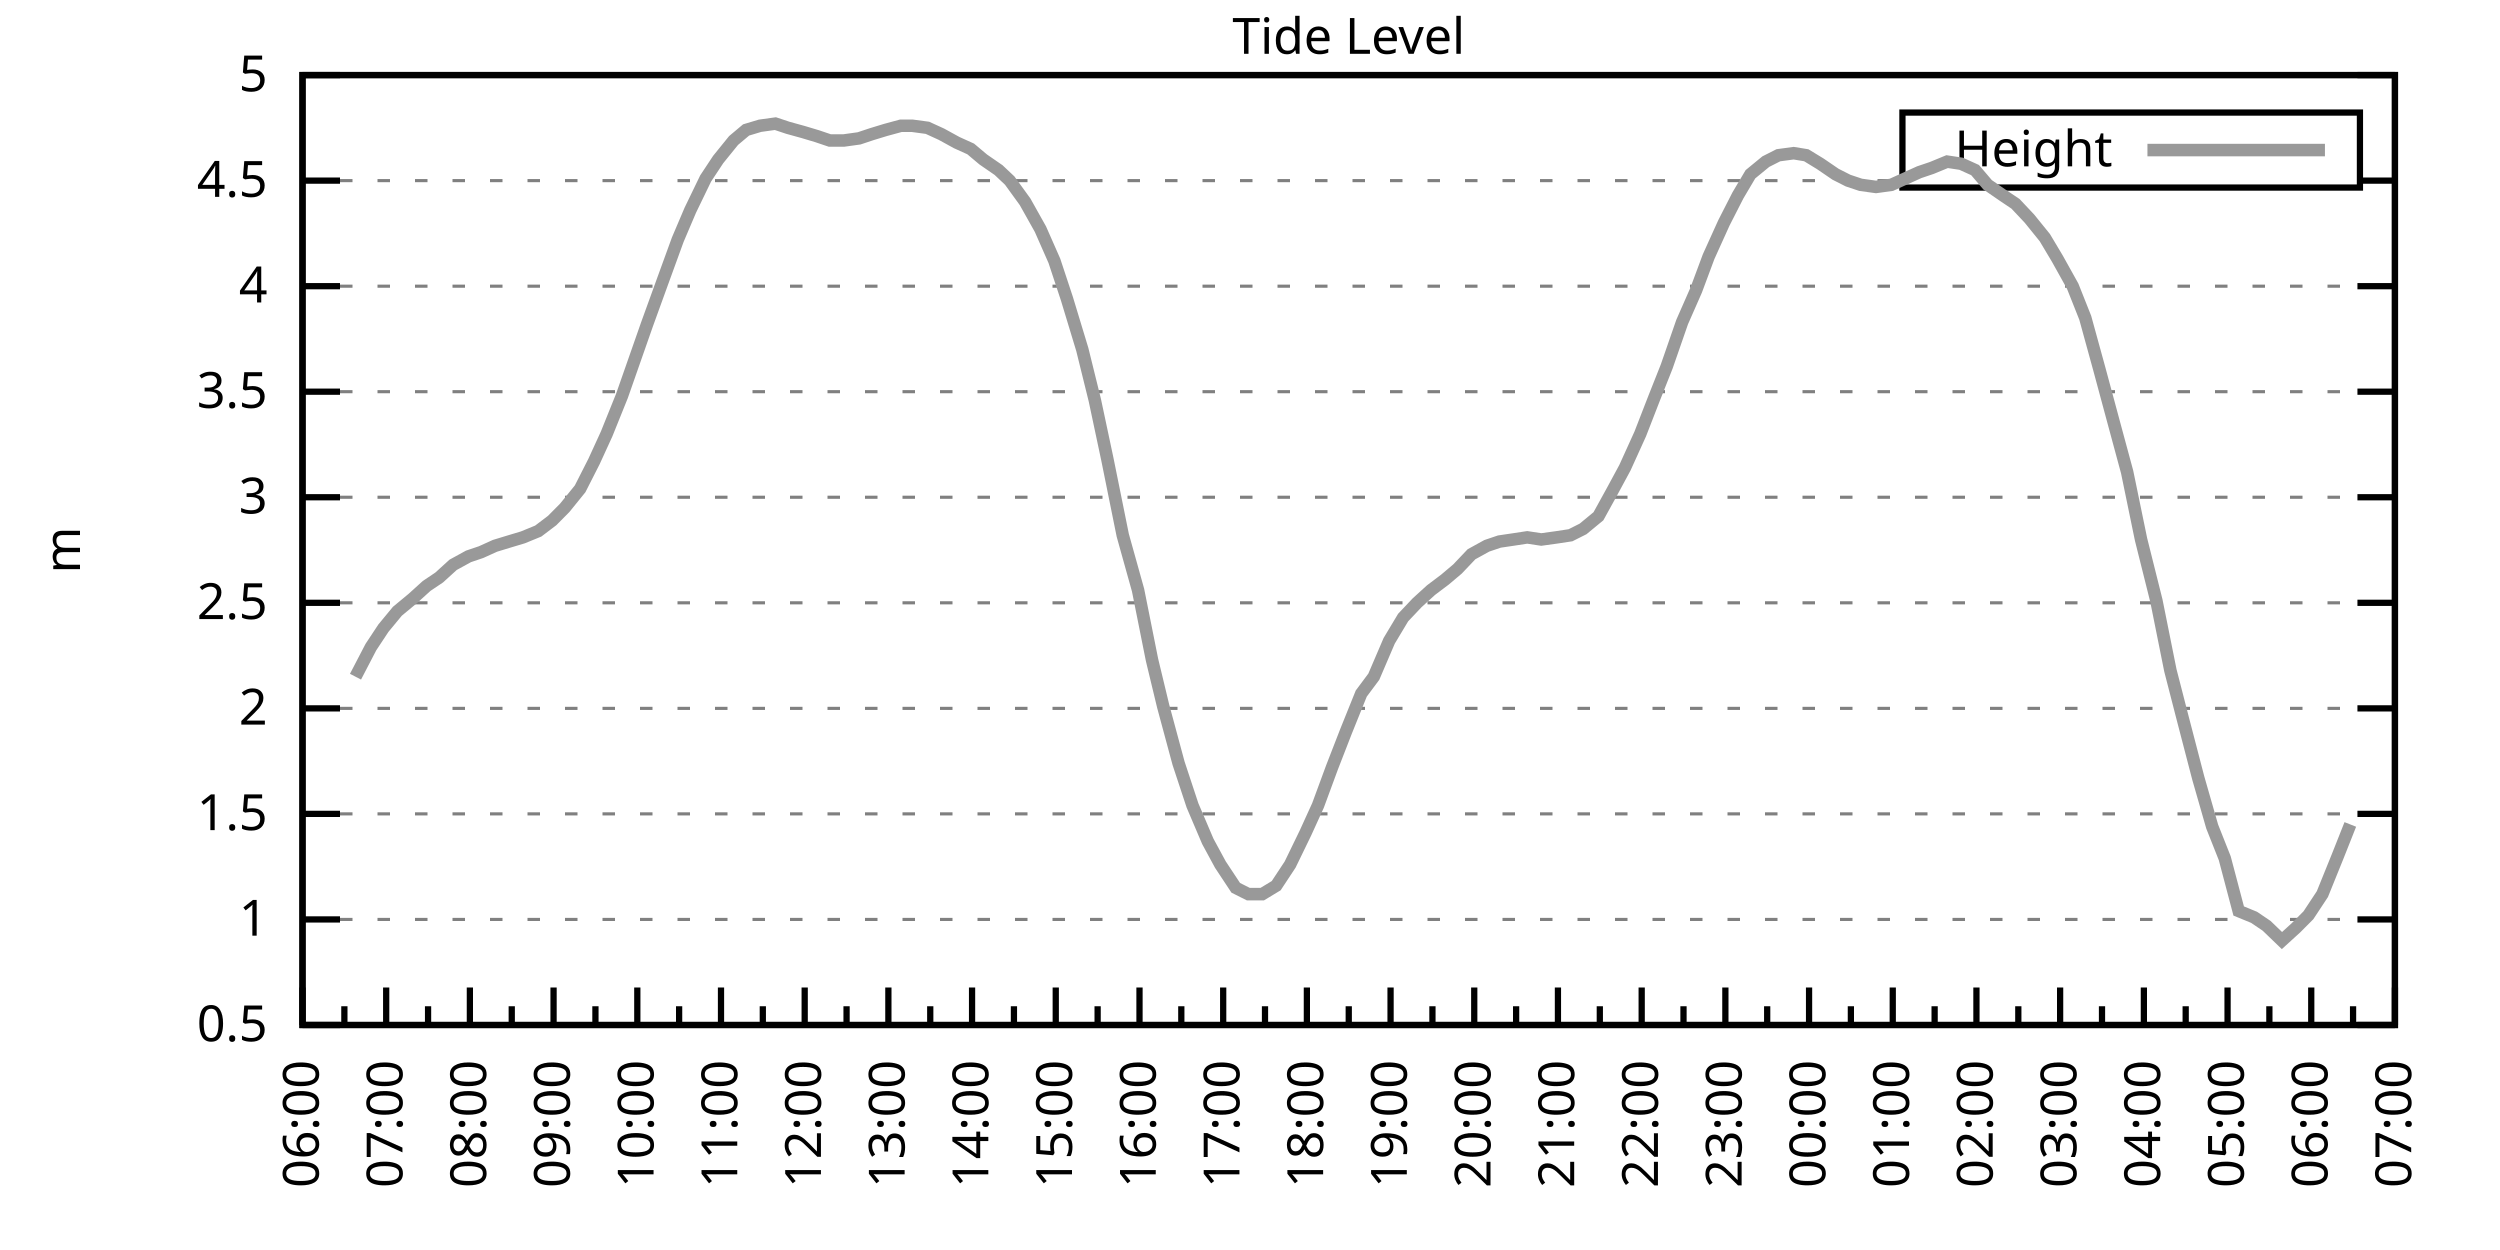
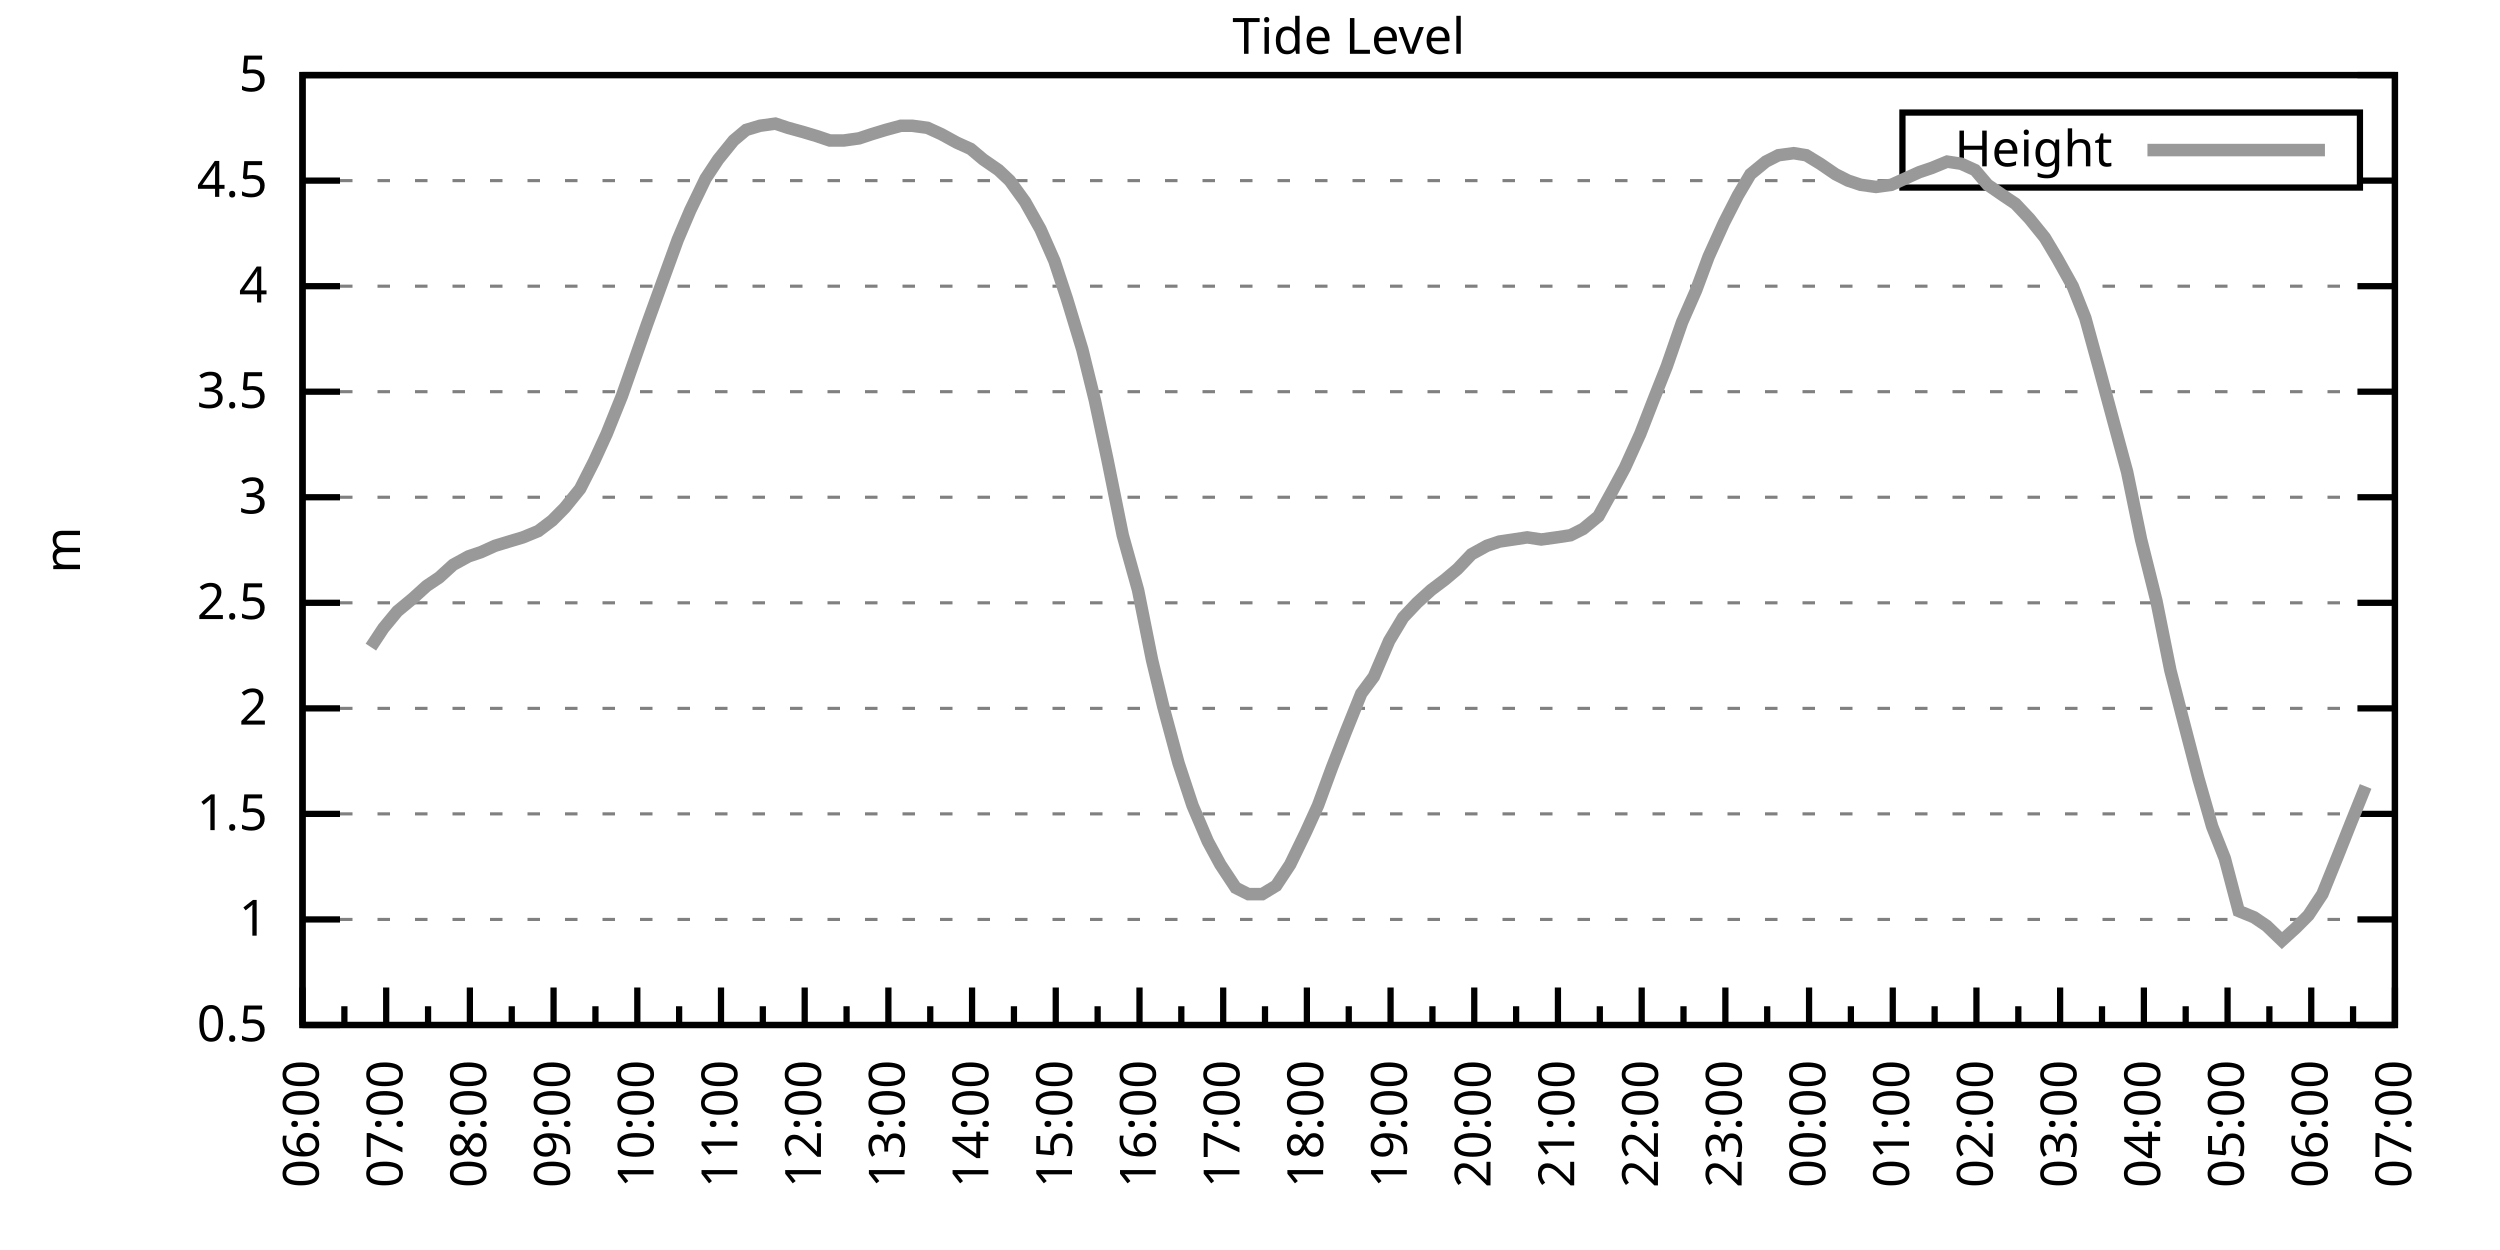
<svg xmlns="http://www.w3.org/2000/svg" xmlns:xlink="http://www.w3.org/1999/xlink" width="400" height="200" viewBox="0 0 400 200">
  <g id="gnuplot_canvas">
    <rect x="0" y="0" width="400" height="200" fill="none" />
    <defs>
      <circle id="gpDot" r="0.5" stroke-width="0.5" stroke="currentColor" />
      <path id="gpPt0" stroke-width="0.333" stroke="currentColor" d="M-1,0 h2 M0,-1 v2" />
      <path id="gpPt1" stroke-width="0.333" stroke="currentColor" d="M-1,-1 L1,1 M1,-1 L-1,1" />
      <path id="gpPt2" stroke-width="0.333" stroke="currentColor" d="M-1,0 L1,0 M0,-1 L0,1 M-1,-1 L1,1 M-1,1 L1,-1" />
      <rect id="gpPt3" stroke-width="0.333" stroke="currentColor" x="-1" y="-1" width="2" height="2" />
      <rect id="gpPt4" stroke-width="0.333" stroke="currentColor" fill="currentColor" x="-1" y="-1" width="2" height="2" />
      <circle id="gpPt5" stroke-width="0.333" stroke="currentColor" cx="0" cy="0" r="1" />
      <use xlink:href="#gpPt5" id="gpPt6" fill="currentColor" stroke="none" />
      <path id="gpPt7" stroke-width="0.333" stroke="currentColor" d="M0,-1.33 L-1.33,0.67 L1.33,0.67 z" />
      <use xlink:href="#gpPt7" id="gpPt8" fill="currentColor" stroke="none" />
      <use xlink:href="#gpPt7" id="gpPt9" stroke="currentColor" transform="rotate(180)" />
      <use xlink:href="#gpPt9" id="gpPt10" fill="currentColor" stroke="none" />
      <use xlink:href="#gpPt3" id="gpPt11" stroke="currentColor" transform="rotate(45)" />
      <use xlink:href="#gpPt11" id="gpPt12" fill="currentColor" stroke="none" />
      <path id="gpPt13" stroke-width="0.333" stroke="currentColor" d="M0,1.330 L1.265,0.411 L0.782,-1.067 L-0.782,-1.076 L-1.265,0.411 z" />
      <use xlink:href="#gpPt13" id="gpPt14" fill="currentColor" stroke="none" />
      <filter id="textbox" filterUnits="objectBoundingBox" x="0" y="0" height="1" width="1">
        <feFlood flood-color="white" flood-opacity="1" result="bgnd" />
        <feComposite in="SourceGraphic" in2="bgnd" operator="atop" />
      </filter>
      <filter id="greybox" filterUnits="objectBoundingBox" x="0" y="0" height="1" width="1">
        <feFlood flood-color="lightgrey" flood-opacity="1" result="grey" />
        <feComposite in="SourceGraphic" in2="grey" operator="atop" />
      </filter>
    </defs>
    <g fill="none" color="white" stroke="currentColor" stroke-width="1.00" stroke-linecap="butt" stroke-linejoin="miter">
</g>
    <g fill="none" color="black" stroke="currentColor" stroke-width="1.00" stroke-linecap="butt" stroke-linejoin="miter">
      <g stroke="none" shape-rendering="crispEdges">
        <polygon fill="rgb(255, 255, 255)" points="48.40,164.00 383.18,164.00 383.18,12.02 48.40,12.02 " />
      </g>
    </g>
    <g fill="none" color="black" stroke="currentColor" stroke-width="1.00" stroke-linecap="butt" stroke-linejoin="miter">
</g>
    <g fill="none" color="black" stroke="black" stroke-width="0.50" stroke-linecap="butt" stroke-linejoin="miter">
</g>
    <g fill="none" color="gray" stroke="currentColor" stroke-width="0.50" stroke-linecap="butt" stroke-linejoin="miter">
      <path stroke="gray" stroke-dasharray="2,4" class="gridline" d="M48.40,164.00 L383.19,164.00  " />
    </g>
    <g fill="none" color="gray" stroke="gray" stroke-width="1.00" stroke-linecap="butt" stroke-linejoin="miter">
</g>
    <g fill="none" color="black" stroke="currentColor" stroke-width="1.00" stroke-linecap="butt" stroke-linejoin="miter">
      <path stroke="black" d="M48.40,164.00 L54.40,164.00 M383.19,164.00 L377.19,164.00  " />
      <g transform="translate(42.80,166.60)" stroke="none" fill="black" font-family="Sans" font-size="8.00" text-anchor="end">
        <text>
          <tspan font-family="Sans"> 0.5</tspan>
        </text>
      </g>
    </g>
    <g fill="none" color="black" stroke="currentColor" stroke-width="1.00" stroke-linecap="butt" stroke-linejoin="miter">
</g>
    <g fill="none" color="black" stroke="black" stroke-width="0.50" stroke-linecap="butt" stroke-linejoin="miter">
</g>
    <g fill="none" color="gray" stroke="currentColor" stroke-width="0.50" stroke-linecap="butt" stroke-linejoin="miter">
      <path stroke="gray" stroke-dasharray="2,4" class="gridline" d="M48.40,147.11 L383.19,147.11  " />
    </g>
    <g fill="none" color="gray" stroke="gray" stroke-width="1.00" stroke-linecap="butt" stroke-linejoin="miter">
</g>
    <g fill="none" color="black" stroke="currentColor" stroke-width="1.00" stroke-linecap="butt" stroke-linejoin="miter">
      <path stroke="black" d="M48.40,147.11 L54.40,147.11 M383.19,147.11 L377.19,147.11  " />
      <g transform="translate(42.80,149.71)" stroke="none" fill="black" font-family="Sans" font-size="8.00" text-anchor="end">
        <text>
          <tspan font-family="Sans"> 1</tspan>
        </text>
      </g>
    </g>
    <g fill="none" color="black" stroke="currentColor" stroke-width="1.00" stroke-linecap="butt" stroke-linejoin="miter">
</g>
    <g fill="none" color="black" stroke="black" stroke-width="0.50" stroke-linecap="butt" stroke-linejoin="miter">
</g>
    <g fill="none" color="gray" stroke="currentColor" stroke-width="0.50" stroke-linecap="butt" stroke-linejoin="miter">
      <path stroke="gray" stroke-dasharray="2,4" class="gridline" d="M48.40,130.22 L383.19,130.22  " />
    </g>
    <g fill="none" color="gray" stroke="gray" stroke-width="1.00" stroke-linecap="butt" stroke-linejoin="miter">
</g>
    <g fill="none" color="black" stroke="currentColor" stroke-width="1.00" stroke-linecap="butt" stroke-linejoin="miter">
      <path stroke="black" d="M48.40,130.22 L54.40,130.22 M383.19,130.22 L377.19,130.22  " />
      <g transform="translate(42.80,132.82)" stroke="none" fill="black" font-family="Sans" font-size="8.00" text-anchor="end">
        <text>
          <tspan font-family="Sans"> 1.5</tspan>
        </text>
      </g>
    </g>
    <g fill="none" color="black" stroke="currentColor" stroke-width="1.00" stroke-linecap="butt" stroke-linejoin="miter">
</g>
    <g fill="none" color="black" stroke="black" stroke-width="0.50" stroke-linecap="butt" stroke-linejoin="miter">
</g>
    <g fill="none" color="gray" stroke="currentColor" stroke-width="0.50" stroke-linecap="butt" stroke-linejoin="miter">
      <path stroke="gray" stroke-dasharray="2,4" class="gridline" d="M48.40,113.34 L383.19,113.34  " />
    </g>
    <g fill="none" color="gray" stroke="gray" stroke-width="1.00" stroke-linecap="butt" stroke-linejoin="miter">
</g>
    <g fill="none" color="black" stroke="currentColor" stroke-width="1.00" stroke-linecap="butt" stroke-linejoin="miter">
      <path stroke="black" d="M48.40,113.34 L54.40,113.34 M383.19,113.34 L377.19,113.34  " />
      <g transform="translate(42.80,115.94)" stroke="none" fill="black" font-family="Sans" font-size="8.00" text-anchor="end">
        <text>
          <tspan font-family="Sans"> 2</tspan>
        </text>
      </g>
    </g>
    <g fill="none" color="black" stroke="currentColor" stroke-width="1.00" stroke-linecap="butt" stroke-linejoin="miter">
</g>
    <g fill="none" color="black" stroke="black" stroke-width="0.50" stroke-linecap="butt" stroke-linejoin="miter">
</g>
    <g fill="none" color="gray" stroke="currentColor" stroke-width="0.50" stroke-linecap="butt" stroke-linejoin="miter">
      <path stroke="gray" stroke-dasharray="2,4" class="gridline" d="M48.40,96.45 L383.19,96.45  " />
    </g>
    <g fill="none" color="gray" stroke="gray" stroke-width="1.00" stroke-linecap="butt" stroke-linejoin="miter">
</g>
    <g fill="none" color="black" stroke="currentColor" stroke-width="1.00" stroke-linecap="butt" stroke-linejoin="miter">
      <path stroke="black" d="M48.40,96.45 L54.40,96.45 M383.19,96.45 L377.19,96.45  " />
      <g transform="translate(42.80,99.05)" stroke="none" fill="black" font-family="Sans" font-size="8.00" text-anchor="end">
        <text>
          <tspan font-family="Sans"> 2.5</tspan>
        </text>
      </g>
    </g>
    <g fill="none" color="black" stroke="currentColor" stroke-width="1.00" stroke-linecap="butt" stroke-linejoin="miter">
</g>
    <g fill="none" color="black" stroke="black" stroke-width="0.50" stroke-linecap="butt" stroke-linejoin="miter">
</g>
    <g fill="none" color="gray" stroke="currentColor" stroke-width="0.50" stroke-linecap="butt" stroke-linejoin="miter">
      <path stroke="gray" stroke-dasharray="2,4" class="gridline" d="M48.40,79.56 L383.19,79.56  " />
    </g>
    <g fill="none" color="gray" stroke="gray" stroke-width="1.00" stroke-linecap="butt" stroke-linejoin="miter">
</g>
    <g fill="none" color="black" stroke="currentColor" stroke-width="1.00" stroke-linecap="butt" stroke-linejoin="miter">
      <path stroke="black" d="M48.40,79.56 L54.40,79.56 M383.19,79.56 L377.19,79.56  " />
      <g transform="translate(42.80,82.16)" stroke="none" fill="black" font-family="Sans" font-size="8.00" text-anchor="end">
        <text>
          <tspan font-family="Sans"> 3</tspan>
        </text>
      </g>
    </g>
    <g fill="none" color="black" stroke="currentColor" stroke-width="1.00" stroke-linecap="butt" stroke-linejoin="miter">
</g>
    <g fill="none" color="black" stroke="black" stroke-width="0.50" stroke-linecap="butt" stroke-linejoin="miter">
</g>
    <g fill="none" color="gray" stroke="currentColor" stroke-width="0.50" stroke-linecap="butt" stroke-linejoin="miter">
      <path stroke="gray" stroke-dasharray="2,4" class="gridline" d="M48.40,62.67 L383.19,62.67  " />
    </g>
    <g fill="none" color="gray" stroke="gray" stroke-width="1.00" stroke-linecap="butt" stroke-linejoin="miter">
</g>
    <g fill="none" color="black" stroke="currentColor" stroke-width="1.00" stroke-linecap="butt" stroke-linejoin="miter">
      <path stroke="black" d="M48.40,62.67 L54.40,62.67 M383.19,62.67 L377.19,62.67  " />
      <g transform="translate(42.80,65.27)" stroke="none" fill="black" font-family="Sans" font-size="8.00" text-anchor="end">
        <text>
          <tspan font-family="Sans"> 3.5</tspan>
        </text>
      </g>
    </g>
    <g fill="none" color="black" stroke="currentColor" stroke-width="1.00" stroke-linecap="butt" stroke-linejoin="miter">
</g>
    <g fill="none" color="black" stroke="black" stroke-width="0.50" stroke-linecap="butt" stroke-linejoin="miter">
</g>
    <g fill="none" color="gray" stroke="currentColor" stroke-width="0.50" stroke-linecap="butt" stroke-linejoin="miter">
      <path stroke="gray" stroke-dasharray="2,4" class="gridline" d="M48.40,45.79 L383.19,45.79  " />
    </g>
    <g fill="none" color="gray" stroke="gray" stroke-width="1.00" stroke-linecap="butt" stroke-linejoin="miter">
</g>
    <g fill="none" color="black" stroke="currentColor" stroke-width="1.00" stroke-linecap="butt" stroke-linejoin="miter">
      <path stroke="black" d="M48.40,45.79 L54.40,45.79 M383.19,45.79 L377.19,45.79  " />
      <g transform="translate(42.80,48.39)" stroke="none" fill="black" font-family="Sans" font-size="8.00" text-anchor="end">
        <text>
          <tspan font-family="Sans"> 4</tspan>
        </text>
      </g>
    </g>
    <g fill="none" color="black" stroke="currentColor" stroke-width="1.00" stroke-linecap="butt" stroke-linejoin="miter">
</g>
    <g fill="none" color="black" stroke="black" stroke-width="0.50" stroke-linecap="butt" stroke-linejoin="miter">
</g>
    <g fill="none" color="gray" stroke="currentColor" stroke-width="0.50" stroke-linecap="butt" stroke-linejoin="miter">
      <path stroke="gray" stroke-dasharray="2,4" class="gridline" d="M48.40,28.90 L304.39,28.90 M377.59,28.90 L383.19,28.90  " />
    </g>
    <g fill="none" color="gray" stroke="gray" stroke-width="1.00" stroke-linecap="butt" stroke-linejoin="miter">
</g>
    <g fill="none" color="black" stroke="currentColor" stroke-width="1.00" stroke-linecap="butt" stroke-linejoin="miter">
      <path stroke="black" d="M48.40,28.90 L54.40,28.90 M383.19,28.90 L377.19,28.90  " />
      <g transform="translate(42.80,31.50)" stroke="none" fill="black" font-family="Sans" font-size="8.00" text-anchor="end">
        <text>
          <tspan font-family="Sans"> 4.5</tspan>
        </text>
      </g>
    </g>
    <g fill="none" color="black" stroke="currentColor" stroke-width="1.00" stroke-linecap="butt" stroke-linejoin="miter">
</g>
    <g fill="none" color="black" stroke="black" stroke-width="0.50" stroke-linecap="butt" stroke-linejoin="miter">
</g>
    <g fill="none" color="gray" stroke="currentColor" stroke-width="0.50" stroke-linecap="butt" stroke-linejoin="miter">
      <path stroke="gray" stroke-dasharray="2,4" class="gridline" d="M48.40,12.01 L383.19,12.01  " />
    </g>
    <g fill="none" color="gray" stroke="gray" stroke-width="1.00" stroke-linecap="butt" stroke-linejoin="miter">
</g>
    <g fill="none" color="black" stroke="currentColor" stroke-width="1.00" stroke-linecap="butt" stroke-linejoin="miter">
      <path stroke="black" d="M48.40,12.01 L54.40,12.01 M383.19,12.01 L377.19,12.01  " />
      <g transform="translate(42.80,14.61)" stroke="none" fill="black" font-family="Sans" font-size="8.00" text-anchor="end">
        <text>
          <tspan font-family="Sans"> 5</tspan>
        </text>
      </g>
    </g>
    <g fill="none" color="black" stroke="currentColor" stroke-width="1.00" stroke-linecap="butt" stroke-linejoin="miter">
      <path stroke="black" d="M48.40,164.00 L48.40,158.00  " />
      <g transform="translate(51.00,169.60) rotate(270)" stroke="none" fill="black" font-family="Sans" font-size="8.00" text-anchor="end">
        <text>
          <tspan font-family="Sans">06:00</tspan>
        </text>
      </g>
    </g>
    <g fill="none" color="black" stroke="currentColor" stroke-width="1.00" stroke-linecap="butt" stroke-linejoin="miter">
      <path stroke="black" d="M55.10,164.00 L55.10,161.00 M61.79,164.00 L61.79,158.00  " />
      <g transform="translate(64.39,169.60) rotate(270)" stroke="none" fill="black" font-family="Sans" font-size="8.00" text-anchor="end">
        <text>
          <tspan font-family="Sans">07:00</tspan>
        </text>
      </g>
    </g>
    <g fill="none" color="black" stroke="currentColor" stroke-width="1.00" stroke-linecap="butt" stroke-linejoin="miter">
      <path stroke="black" d="M68.49,164.00 L68.49,161.00 M75.18,164.00 L75.18,158.00  " />
      <g transform="translate(77.78,169.60) rotate(270)" stroke="none" fill="black" font-family="Sans" font-size="8.00" text-anchor="end">
        <text>
          <tspan font-family="Sans">08:00</tspan>
        </text>
      </g>
    </g>
    <g fill="none" color="black" stroke="currentColor" stroke-width="1.00" stroke-linecap="butt" stroke-linejoin="miter">
      <path stroke="black" d="M81.88,164.00 L81.88,161.00 M88.57,164.00 L88.57,158.00  " />
      <g transform="translate(91.17,169.60) rotate(270)" stroke="none" fill="black" font-family="Sans" font-size="8.00" text-anchor="end">
        <text>
          <tspan font-family="Sans">09:00</tspan>
        </text>
      </g>
    </g>
    <g fill="none" color="black" stroke="currentColor" stroke-width="1.00" stroke-linecap="butt" stroke-linejoin="miter">
      <path stroke="black" d="M95.27,164.00 L95.27,161.00 M101.97,164.00 L101.97,158.00  " />
      <g transform="translate(104.57,169.60) rotate(270)" stroke="none" fill="black" font-family="Sans" font-size="8.00" text-anchor="end">
        <text>
          <tspan font-family="Sans">10:00</tspan>
        </text>
      </g>
    </g>
    <g fill="none" color="black" stroke="currentColor" stroke-width="1.00" stroke-linecap="butt" stroke-linejoin="miter">
      <path stroke="black" d="M108.66,164.00 L108.66,161.00 M115.36,164.00 L115.36,158.00  " />
      <g transform="translate(117.96,169.60) rotate(270)" stroke="none" fill="black" font-family="Sans" font-size="8.00" text-anchor="end">
        <text>
          <tspan font-family="Sans">11:00</tspan>
        </text>
      </g>
    </g>
    <g fill="none" color="black" stroke="currentColor" stroke-width="1.00" stroke-linecap="butt" stroke-linejoin="miter">
      <path stroke="black" d="M122.05,164.00 L122.05,161.00 M128.75,164.00 L128.75,158.00  " />
      <g transform="translate(131.35,169.60) rotate(270)" stroke="none" fill="black" font-family="Sans" font-size="8.00" text-anchor="end">
        <text>
          <tspan font-family="Sans">12:00</tspan>
        </text>
      </g>
    </g>
    <g fill="none" color="black" stroke="currentColor" stroke-width="1.00" stroke-linecap="butt" stroke-linejoin="miter">
      <path stroke="black" d="M135.45,164.00 L135.45,161.00 M142.14,164.00 L142.14,158.00  " />
      <g transform="translate(144.74,169.60) rotate(270)" stroke="none" fill="black" font-family="Sans" font-size="8.00" text-anchor="end">
        <text>
          <tspan font-family="Sans">13:00</tspan>
        </text>
      </g>
    </g>
    <g fill="none" color="black" stroke="currentColor" stroke-width="1.00" stroke-linecap="butt" stroke-linejoin="miter">
      <path stroke="black" d="M148.84,164.00 L148.84,161.00 M155.53,164.00 L155.53,158.00  " />
      <g transform="translate(158.13,169.60) rotate(270)" stroke="none" fill="black" font-family="Sans" font-size="8.00" text-anchor="end">
        <text>
          <tspan font-family="Sans">14:00</tspan>
        </text>
      </g>
    </g>
    <g fill="none" color="black" stroke="currentColor" stroke-width="1.00" stroke-linecap="butt" stroke-linejoin="miter">
      <path stroke="black" d="M162.23,164.00 L162.23,161.00 M168.92,164.00 L168.92,158.00  " />
      <g transform="translate(171.52,169.60) rotate(270)" stroke="none" fill="black" font-family="Sans" font-size="8.00" text-anchor="end">
        <text>
          <tspan font-family="Sans">15:00</tspan>
        </text>
      </g>
    </g>
    <g fill="none" color="black" stroke="currentColor" stroke-width="1.00" stroke-linecap="butt" stroke-linejoin="miter">
      <path stroke="black" d="M175.62,164.00 L175.62,161.00 M182.32,164.00 L182.32,158.00  " />
      <g transform="translate(184.92,169.60) rotate(270)" stroke="none" fill="black" font-family="Sans" font-size="8.00" text-anchor="end">
        <text>
          <tspan font-family="Sans">16:00</tspan>
        </text>
      </g>
    </g>
    <g fill="none" color="black" stroke="currentColor" stroke-width="1.00" stroke-linecap="butt" stroke-linejoin="miter">
      <path stroke="black" d="M189.01,164.00 L189.01,161.00 M195.71,164.00 L195.71,158.00  " />
      <g transform="translate(198.31,169.60) rotate(270)" stroke="none" fill="black" font-family="Sans" font-size="8.00" text-anchor="end">
        <text>
          <tspan font-family="Sans">17:00</tspan>
        </text>
      </g>
    </g>
    <g fill="none" color="black" stroke="currentColor" stroke-width="1.00" stroke-linecap="butt" stroke-linejoin="miter">
      <path stroke="black" d="M202.40,164.00 L202.40,161.00 M209.10,164.00 L209.10,158.00  " />
      <g transform="translate(211.70,169.60) rotate(270)" stroke="none" fill="black" font-family="Sans" font-size="8.00" text-anchor="end">
        <text>
          <tspan font-family="Sans">18:00</tspan>
        </text>
      </g>
    </g>
    <g fill="none" color="black" stroke="currentColor" stroke-width="1.00" stroke-linecap="butt" stroke-linejoin="miter">
      <path stroke="black" d="M215.80,164.00 L215.80,161.00 M222.49,164.00 L222.49,158.00  " />
      <g transform="translate(225.09,169.60) rotate(270)" stroke="none" fill="black" font-family="Sans" font-size="8.00" text-anchor="end">
        <text>
          <tspan font-family="Sans">19:00</tspan>
        </text>
      </g>
    </g>
    <g fill="none" color="black" stroke="currentColor" stroke-width="1.00" stroke-linecap="butt" stroke-linejoin="miter">
      <path stroke="black" d="M229.19,164.00 L229.19,161.00 M235.88,164.00 L235.88,158.00  " />
      <g transform="translate(238.48,169.60) rotate(270)" stroke="none" fill="black" font-family="Sans" font-size="8.00" text-anchor="end">
        <text>
          <tspan font-family="Sans">20:00</tspan>
        </text>
      </g>
    </g>
    <g fill="none" color="black" stroke="currentColor" stroke-width="1.00" stroke-linecap="butt" stroke-linejoin="miter">
      <path stroke="black" d="M242.58,164.00 L242.58,161.00 M249.27,164.00 L249.27,158.00  " />
      <g transform="translate(251.87,169.60) rotate(270)" stroke="none" fill="black" font-family="Sans" font-size="8.00" text-anchor="end">
        <text>
          <tspan font-family="Sans">21:00</tspan>
        </text>
      </g>
    </g>
    <g fill="none" color="black" stroke="currentColor" stroke-width="1.00" stroke-linecap="butt" stroke-linejoin="miter">
      <path stroke="black" d="M255.97,164.00 L255.97,161.00 M262.67,164.00 L262.67,158.00  " />
      <g transform="translate(265.27,169.60) rotate(270)" stroke="none" fill="black" font-family="Sans" font-size="8.00" text-anchor="end">
        <text>
          <tspan font-family="Sans">22:00</tspan>
        </text>
      </g>
    </g>
    <g fill="none" color="black" stroke="currentColor" stroke-width="1.00" stroke-linecap="butt" stroke-linejoin="miter">
      <path stroke="black" d="M269.36,164.00 L269.36,161.00 M276.06,164.00 L276.06,158.00  " />
      <g transform="translate(278.66,169.60) rotate(270)" stroke="none" fill="black" font-family="Sans" font-size="8.00" text-anchor="end">
        <text>
          <tspan font-family="Sans">23:00</tspan>
        </text>
      </g>
    </g>
    <g fill="none" color="black" stroke="currentColor" stroke-width="1.00" stroke-linecap="butt" stroke-linejoin="miter">
      <path stroke="black" d="M282.75,164.00 L282.75,161.00 M289.45,164.00 L289.45,158.00  " />
      <g transform="translate(292.05,169.60) rotate(270)" stroke="none" fill="black" font-family="Sans" font-size="8.00" text-anchor="end">
        <text>
          <tspan font-family="Sans">00:00</tspan>
        </text>
      </g>
    </g>
    <g fill="none" color="black" stroke="currentColor" stroke-width="1.00" stroke-linecap="butt" stroke-linejoin="miter">
      <path stroke="black" d="M296.14,164.00 L296.14,161.00 M302.84,164.00 L302.84,158.00  " />
      <g transform="translate(305.44,169.60) rotate(270)" stroke="none" fill="black" font-family="Sans" font-size="8.00" text-anchor="end">
        <text>
          <tspan font-family="Sans">01:00</tspan>
        </text>
      </g>
    </g>
    <g fill="none" color="black" stroke="currentColor" stroke-width="1.00" stroke-linecap="butt" stroke-linejoin="miter">
      <path stroke="black" d="M309.54,164.00 L309.54,161.00 M316.23,164.00 L316.23,158.00  " />
      <g transform="translate(318.83,169.60) rotate(270)" stroke="none" fill="black" font-family="Sans" font-size="8.00" text-anchor="end">
        <text>
          <tspan font-family="Sans">02:00</tspan>
        </text>
      </g>
    </g>
    <g fill="none" color="black" stroke="currentColor" stroke-width="1.00" stroke-linecap="butt" stroke-linejoin="miter">
      <path stroke="black" d="M322.93,164.00 L322.93,161.00 M329.62,164.00 L329.62,158.00  " />
      <g transform="translate(332.22,169.60) rotate(270)" stroke="none" fill="black" font-family="Sans" font-size="8.00" text-anchor="end">
        <text>
          <tspan font-family="Sans">03:00</tspan>
        </text>
      </g>
    </g>
    <g fill="none" color="black" stroke="currentColor" stroke-width="1.00" stroke-linecap="butt" stroke-linejoin="miter">
      <path stroke="black" d="M336.32,164.00 L336.32,161.00 M343.02,164.00 L343.02,158.00  " />
      <g transform="translate(345.62,169.60) rotate(270)" stroke="none" fill="black" font-family="Sans" font-size="8.00" text-anchor="end">
        <text>
          <tspan font-family="Sans">04:00</tspan>
        </text>
      </g>
    </g>
    <g fill="none" color="black" stroke="currentColor" stroke-width="1.00" stroke-linecap="butt" stroke-linejoin="miter">
      <path stroke="black" d="M349.71,164.00 L349.71,161.00 M356.41,164.00 L356.41,158.00  " />
      <g transform="translate(359.01,169.60) rotate(270)" stroke="none" fill="black" font-family="Sans" font-size="8.00" text-anchor="end">
        <text>
          <tspan font-family="Sans">05:00</tspan>
        </text>
      </g>
    </g>
    <g fill="none" color="black" stroke="currentColor" stroke-width="1.00" stroke-linecap="butt" stroke-linejoin="miter">
      <path stroke="black" d="M363.10,164.00 L363.10,161.00 M369.80,164.00 L369.80,158.00  " />
      <g transform="translate(372.40,169.60) rotate(270)" stroke="none" fill="black" font-family="Sans" font-size="8.00" text-anchor="end">
        <text>
          <tspan font-family="Sans">06:00</tspan>
        </text>
      </g>
    </g>
    <g fill="none" color="black" stroke="currentColor" stroke-width="1.00" stroke-linecap="butt" stroke-linejoin="miter">
      <path stroke="black" d="M376.49,164.00 L376.49,161.00 M383.19,164.00 L383.19,158.00  " />
      <g transform="translate(385.79,169.60) rotate(270)" stroke="none" fill="black" font-family="Sans" font-size="8.00" text-anchor="end">
        <text>
          <tspan font-family="Sans">07:00</tspan>
        </text>
      </g>
    </g>
    <g fill="none" color="black" stroke="currentColor" stroke-width="1.00" stroke-linecap="butt" stroke-linejoin="miter">
</g>
    <g fill="none" color="black" stroke="currentColor" stroke-width="1.00" stroke-linecap="butt" stroke-linejoin="miter">
      <path stroke="black" d="M48.40,12.01 L48.40,164.00 L383.19,164.00 L383.19,12.01 L48.40,12.01 Z  " />
    </g>
    <g fill="none" color="black" stroke="currentColor" stroke-width="1.00" stroke-linecap="butt" stroke-linejoin="miter">
      <g transform="translate(12.80,88.01) rotate(270)" stroke="none" fill="black" font-family="Sans" font-size="8.00" text-anchor="middle">
        <text>
          <tspan font-family="Sans">m</tspan>
        </text>
      </g>
    </g>
    <g fill="none" color="black" stroke="currentColor" stroke-width="1.00" stroke-linecap="butt" stroke-linejoin="miter">
</g>
    <g fill="none" color="black" stroke="currentColor" stroke-width="1.00" stroke-linecap="butt" stroke-linejoin="miter">
      <path stroke="black" d="M304.39,30.01 L304.39,18.01 L377.59,18.01 L377.59,30.01 L304.39,30.01 Z  " />
    </g>
    <g id="Tide_level_plot_1">
      <g fill="none" color="white" stroke="black" stroke-width="2.00" stroke-linecap="butt" stroke-linejoin="miter">
</g>
      <g fill="none" color="black" stroke="currentColor" stroke-width="2.00" stroke-linecap="butt" stroke-linejoin="miter">
        <g transform="translate(337.99,26.61)" stroke="none" fill="black" font-family="Sans" font-size="8.00" text-anchor="end">
          <text>
            <tspan font-family="Sans">Height</tspan>
          </text>
        </g>
      </g>
      <g fill="none" color="black" stroke="currentColor" stroke-width="2.00" stroke-linecap="butt" stroke-linejoin="miter">
-         <path stroke="rgb(153, 153, 153)" d="M343.59,24.01 L371.99,24.01 M56.88,108.27 L59.34,103.54 L61.35,100.50 L63.58,97.80 L66.03,95.77 L68.26,93.75   L70.27,92.40 L72.50,90.37 L74.96,89.02 L76.97,88.34 L79.20,87.33 L81.43,86.65 L83.66,85.98 L86.12,84.97   L88.35,83.28 L90.36,81.25 L92.82,78.21 L95.05,73.82 L97.06,69.43 L99.51,63.35 L101.52,57.61 L103.53,51.87   L105.98,45.11 L108.44,38.35 L110.45,33.63 L112.90,28.56 L114.91,25.52 L117.37,22.48 L119.38,20.79 L121.61,20.12   L124.06,19.78 L126.07,20.45 L128.53,21.13 L130.76,21.80 L132.77,22.48 L135.00,22.48 L137.45,22.14 L139.46,21.47   L141.69,20.79 L144.15,20.12 L145.94,20.12 L148.39,20.45 L150.62,21.47 L153.08,22.82 L155.31,23.83 L157.32,25.52   L159.77,27.21 L161.56,28.90 L164.01,32.28 L166.47,36.67 L168.70,41.73 L170.71,47.81 L173.17,55.92 L175.17,64.02   L177.18,73.48 L179.64,85.64 L182.09,94.42 L184.32,105.57 L186.11,113.00 L188.57,122.12 L190.80,128.87 L193.25,134.62   L195.26,138.33 L197.72,142.05 L199.73,143.06 L201.96,143.06 L204.19,141.71 L206.42,138.33 L208.88,133.26 L210.88,128.87   L213.12,122.79 L215.35,117.05 L217.80,110.97 L219.81,108.27 L222.27,102.53 L224.50,98.81 L226.73,96.45 L228.96,94.42   L231.20,92.73 L233.20,91.04 L235.44,88.68 L237.89,87.33 L239.90,86.65 L242.13,86.32 L244.36,85.98 L246.60,86.32   L249.05,85.98 L251.28,85.64 L253.29,84.63 L255.75,82.60 L257.98,78.55 L259.99,74.83 L262.44,69.43 L264.67,63.69   L266.68,58.62 L269.14,51.53 L271.37,46.46 L273.38,41.06 L275.83,35.65 L278.07,31.26 L280.07,27.88 L282.53,25.86   L284.54,24.84 L286.99,24.51 L289.00,24.84 L291.23,26.20 L293.69,27.88 L295.70,28.90 L297.71,29.57 L300.16,29.91   L302.62,29.57 L304.85,28.56 L307.08,27.55 L309.09,26.87 L311.54,25.86 L313.78,26.20 L316.01,27.21 L318.02,29.57   L320.47,31.26 L322.48,32.61 L324.71,34.98 L327.17,38.02 L329.18,41.39 L331.63,45.79 L333.64,50.85 L335.87,58.96   L338.33,68.08 L340.34,75.51 L342.57,86.32 L345.02,96.11 L347.26,107.26 L349.26,115.03 L351.72,124.48 L353.95,132.25   L355.96,137.32 L358.19,145.76 L360.65,146.77 L362.66,148.13 L365.11,150.49 L367.34,148.46 L369.35,146.44 L371.58,143.06   L374.04,136.98 L376.05,131.91  " />
+         <path stroke="rgb(153, 153, 153)" d="M343.59,24.01 L371.99,24.01 M59.34,103.54 L61.35,100.50 L63.58,97.80 L66.03,95.77 L68.26,93.75 L70.27,92.40   L72.50,90.37 L74.96,89.02 L76.97,88.34 L79.20,87.33 L81.43,86.65 L83.66,85.98 L86.12,84.97 L88.35,83.28   L90.36,81.25 L92.82,78.21 L95.05,73.82 L97.06,69.43 L99.51,63.35 L101.52,57.61 L103.53,51.87 L105.98,45.11   L108.44,38.35 L110.45,33.63 L112.90,28.56 L114.91,25.52 L117.37,22.48 L119.38,20.79 L121.61,20.12 L124.06,19.78   L126.07,20.45 L128.53,21.13 L130.76,21.80 L132.77,22.48 L135.00,22.48 L137.45,22.14 L139.46,21.47 L141.69,20.79   L144.15,20.12 L145.94,20.12 L148.39,20.45 L150.62,21.47 L153.08,22.82 L155.31,23.83 L157.32,25.52 L159.77,27.21   L161.56,28.90 L164.01,32.28 L166.47,36.67 L168.70,41.73 L170.71,47.81 L173.17,55.92 L175.17,64.02 L177.18,73.48   L179.64,85.64 L182.09,94.42 L184.32,105.57 L186.11,113.00 L188.57,122.12 L190.80,128.87 L193.25,134.62 L195.26,138.33   L197.72,142.05 L199.73,143.06 L201.96,143.06 L204.19,141.71 L206.42,138.33 L208.88,133.26 L210.88,128.87 L213.12,122.79   L215.35,117.05 L217.80,110.97 L219.81,108.27 L222.27,102.53 L224.50,98.81 L226.73,96.45 L228.96,94.42 L231.20,92.73   L233.20,91.04 L235.44,88.68 L237.89,87.33 L239.90,86.65 L242.13,86.32 L244.36,85.98 L246.60,86.32 L249.05,85.98   L251.28,85.64 L253.29,84.63 L255.75,82.60 L257.98,78.55 L259.99,74.83 L262.44,69.43 L264.67,63.69 L266.68,58.62   L269.14,51.53 L271.37,46.46 L273.38,41.06 L275.83,35.65 L278.07,31.26 L280.07,27.88 L282.53,25.86 L284.54,24.84   L286.99,24.51 L289.00,24.84 L291.23,26.20 L293.69,27.88 L295.70,28.90 L297.71,29.57 L300.16,29.91 L302.62,29.57   L304.85,28.56 L307.08,27.55 L309.09,26.87 L311.54,25.86 L313.78,26.20 L316.01,27.21 L318.02,29.57 L320.47,31.26   L322.48,32.61 L324.71,34.98 L327.17,38.02 L329.18,41.39 L331.63,45.79 L333.64,50.85 L335.87,58.96 L338.33,68.08   L340.34,75.51 L342.57,86.32 L345.02,96.11 L347.26,107.26 L349.26,115.03 L351.72,124.48 L353.95,132.25 L355.96,137.32   L358.19,145.76 L360.65,146.77 L362.66,148.13 L365.11,150.49 L367.34,148.46 L369.35,146.44 L371.58,143.06 L374.04,136.98   L376.05,131.91 L378.50,125.83  " />
      </g>
    </g>
    <g fill="none" color="black" stroke="currentColor" stroke-width="2.00" stroke-linecap="butt" stroke-linejoin="miter">
</g>
    <g fill="none" color="black" stroke="black" stroke-width="1.00" stroke-linecap="butt" stroke-linejoin="miter">
</g>
    <g fill="none" color="black" stroke="currentColor" stroke-width="1.00" stroke-linecap="butt" stroke-linejoin="miter">
      <path stroke="black" d="M48.40,12.01 L48.40,164.00 L383.19,164.00 L383.19,12.01 L48.40,12.01 Z  " />
    </g>
    <g fill="none" color="black" stroke="currentColor" stroke-width="1.00" stroke-linecap="butt" stroke-linejoin="miter">
      <g transform="translate(215.79,8.61)" stroke="none" fill="black" font-family="Sans" font-size="8.00" text-anchor="middle">
        <text>
          <tspan font-family="Sans">Tide Level</tspan>
        </text>
      </g>
    </g>
    <g fill="none" color="black" stroke="currentColor" stroke-width="1.00" stroke-linecap="butt" stroke-linejoin="miter">
</g>
  </g>
</svg>
